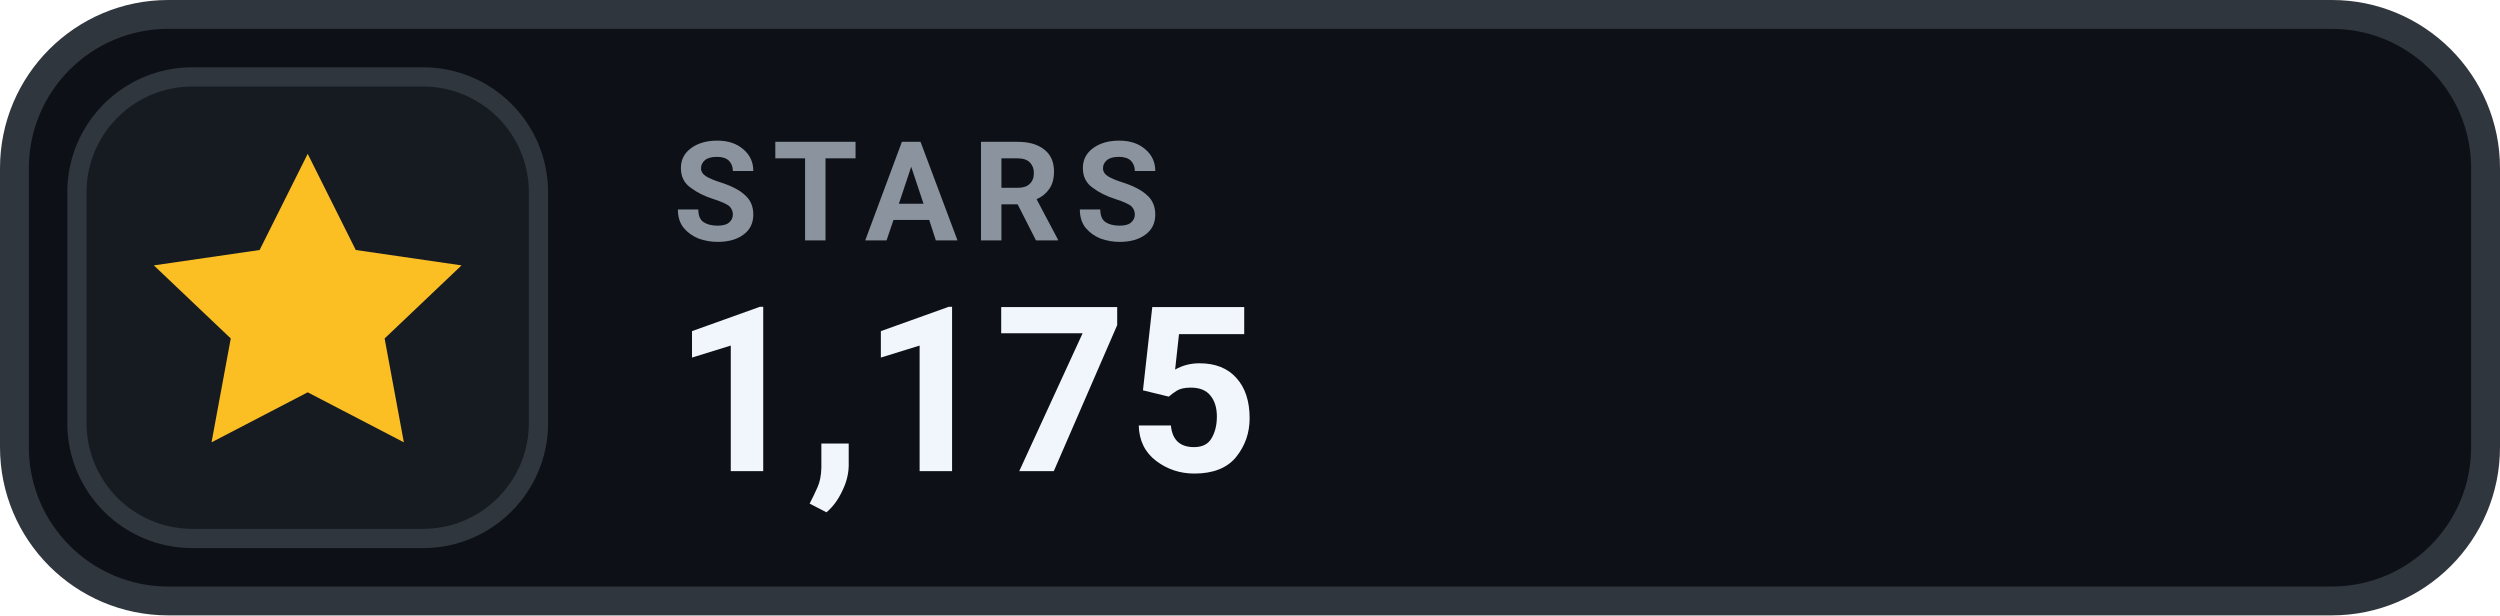
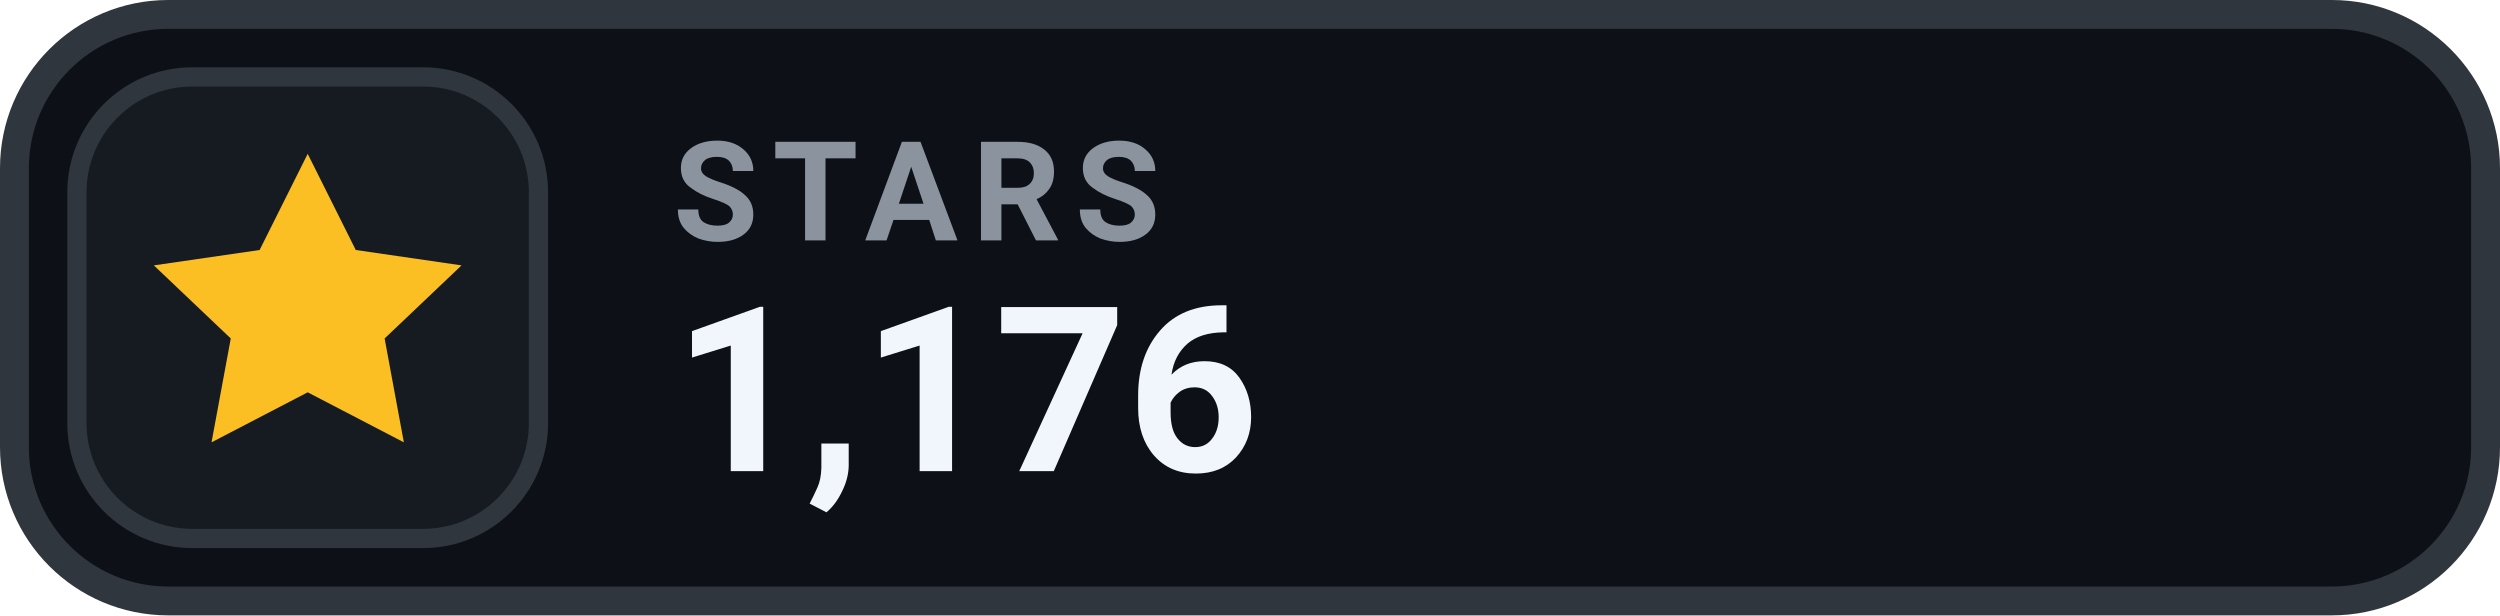
- <svg xmlns="http://www.w3.org/2000/svg" width="130" height="32" viewBox="0 0 130 32" role="img" aria-label="STARS 1,175">
+ <svg xmlns="http://www.w3.org/2000/svg" width="130" height="32" viewBox="0 0 130 32" role="img" aria-label="STARS 1,176">
  <rect x=".75" y=".75" width="128.5" height="30.5" rx="8" fill="#0D1117" stroke="#30363D" stroke-width="1.5" />
  <rect x="4" y="4" width="24" height="24" rx="6" fill="#161B22" stroke="#30363D" stroke-width="1" />
  <g transform="translate(16 16)" style="color:#FBBF24;">
    <path d="M0 -8 l2.5 5 5.5 .8 -4 3.8 1 5.4 -5 -2.6 -5 2.6 1 -5.4 -4 -3.8 5.5 -.8 Z" fill="currentColor" />
  </g>
  <text x="35" y="12.5" fill="#8B949E" font-family="-apple-system,BlinkMacSystemFont,'Segoe UI',Roboto,Helvetica,Arial,sans-serif" font-size="7.2" font-weight="700" letter-spacing=".75">STARS</text>
-   <text x="35" y="24.5" fill="#F0F6FC" font-family="-apple-system,BlinkMacSystemFont,'Segoe UI',Roboto,Helvetica,Arial,sans-serif" font-size="12" font-weight="700">1,175</text>
+   <text x="35" y="24.5" fill="#F0F6FC" font-family="-apple-system,BlinkMacSystemFont,'Segoe UI',Roboto,Helvetica,Arial,sans-serif" font-size="12" font-weight="700">1,176</text>
</svg>
